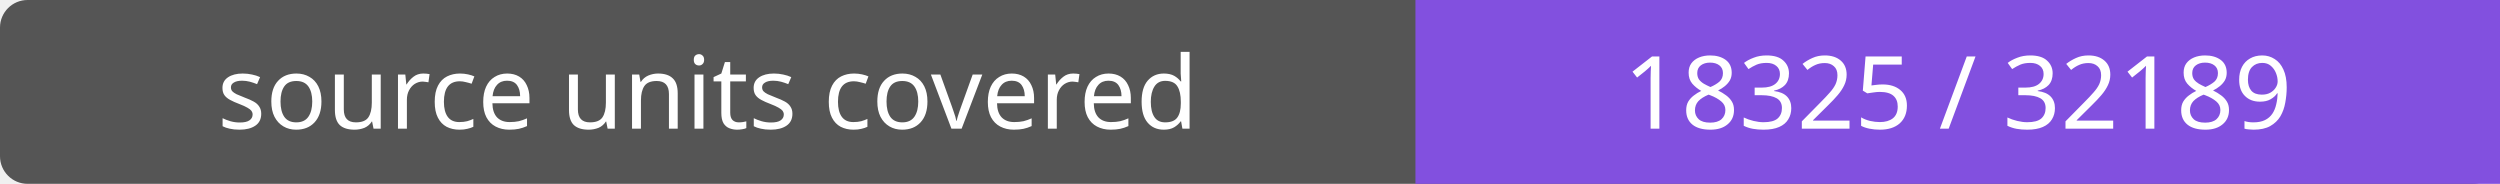
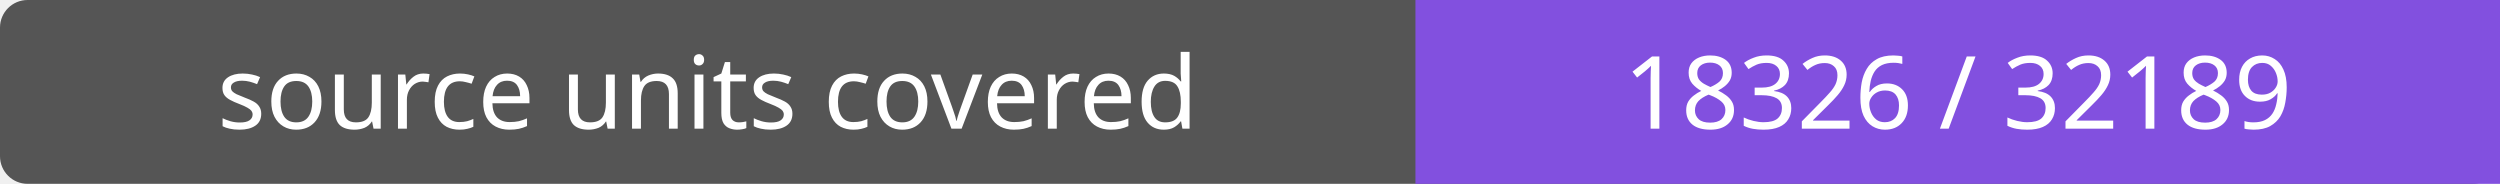
- <svg xmlns="http://www.w3.org/2000/svg" width="272" height="20" role="img" aria-label="source units covered: 18325 / 32189">
+ <svg xmlns="http://www.w3.org/2000/svg" width="272" height="20" role="img" aria-label="source units covered: 18326 / 32189">
  <rect width="272" height="20" rx="3" fill="#555" />
  <path fill="#8250df" d="M154 0h118v20H154z" />
  <g fill="#fff" text-anchor="middle" font-family="Verdana,sans-serif" font-size="11">
    <text x="77.0" y="14">source units covered</text>
-     <text x="213.0" y="14">18325 / 32189</text>
+     <text x="213.0" y="14">18326 / 32189</text>
  </g>
</svg>
